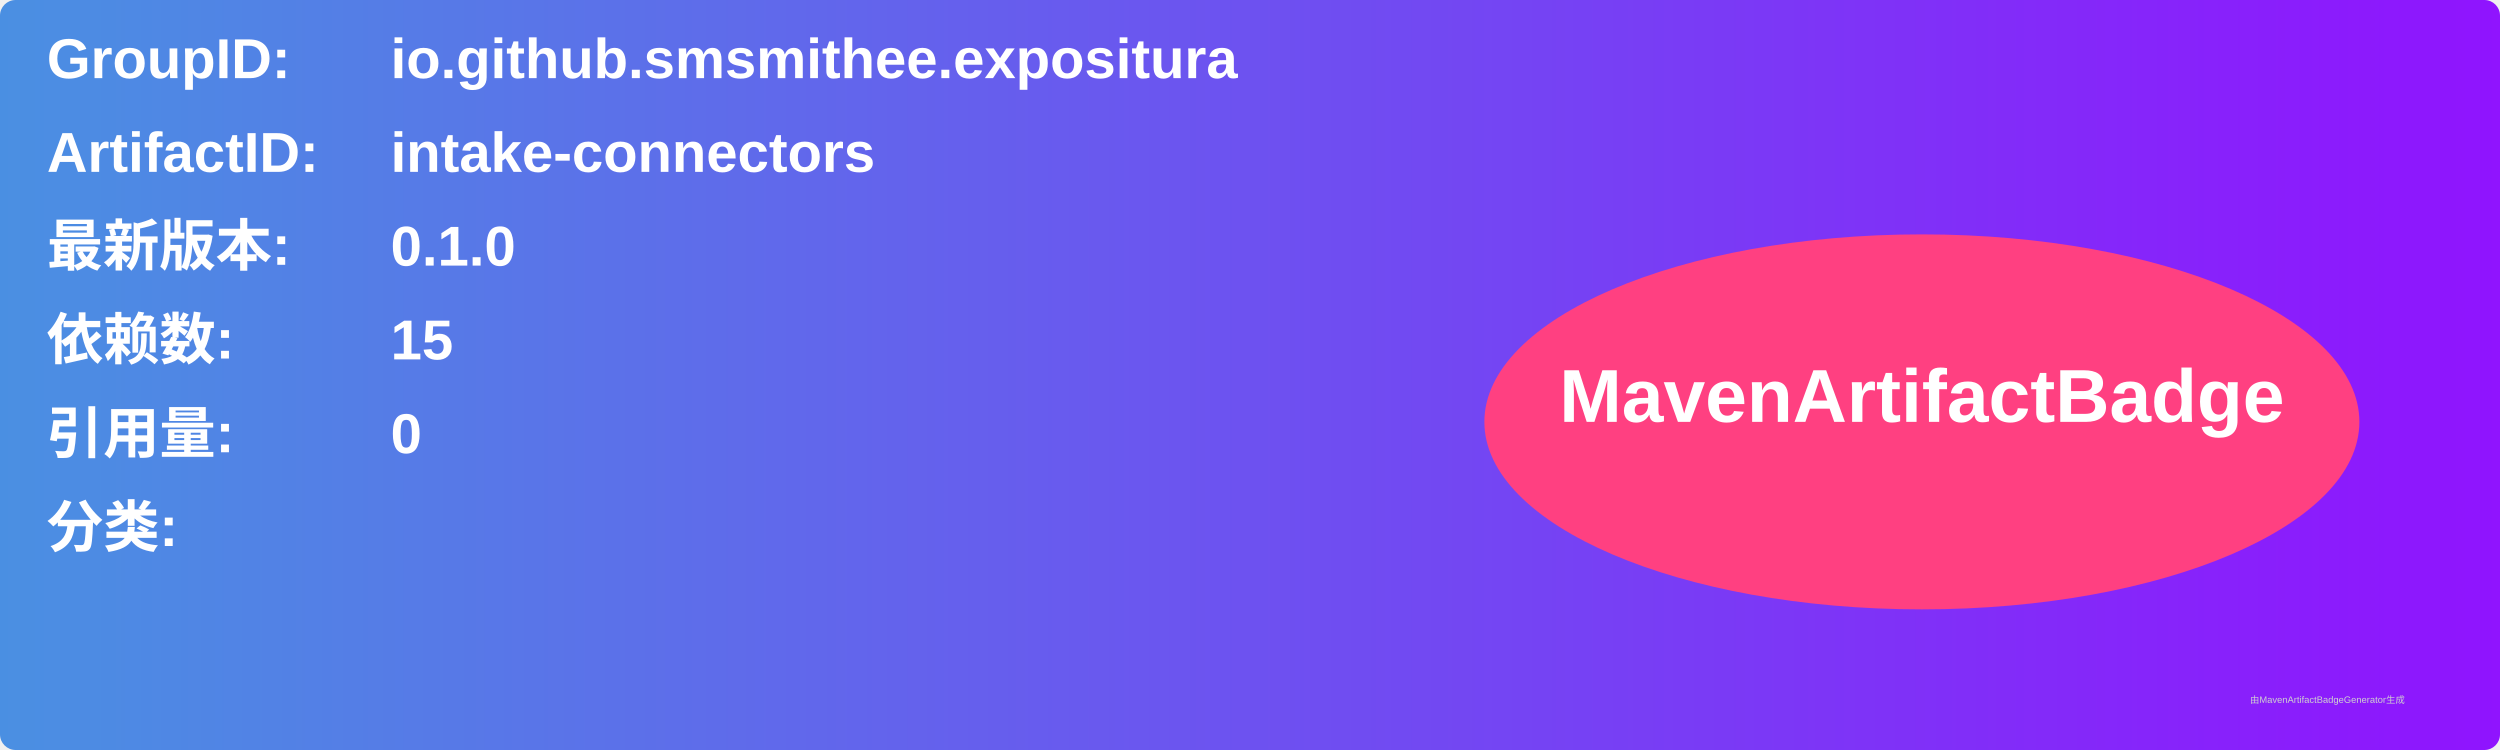
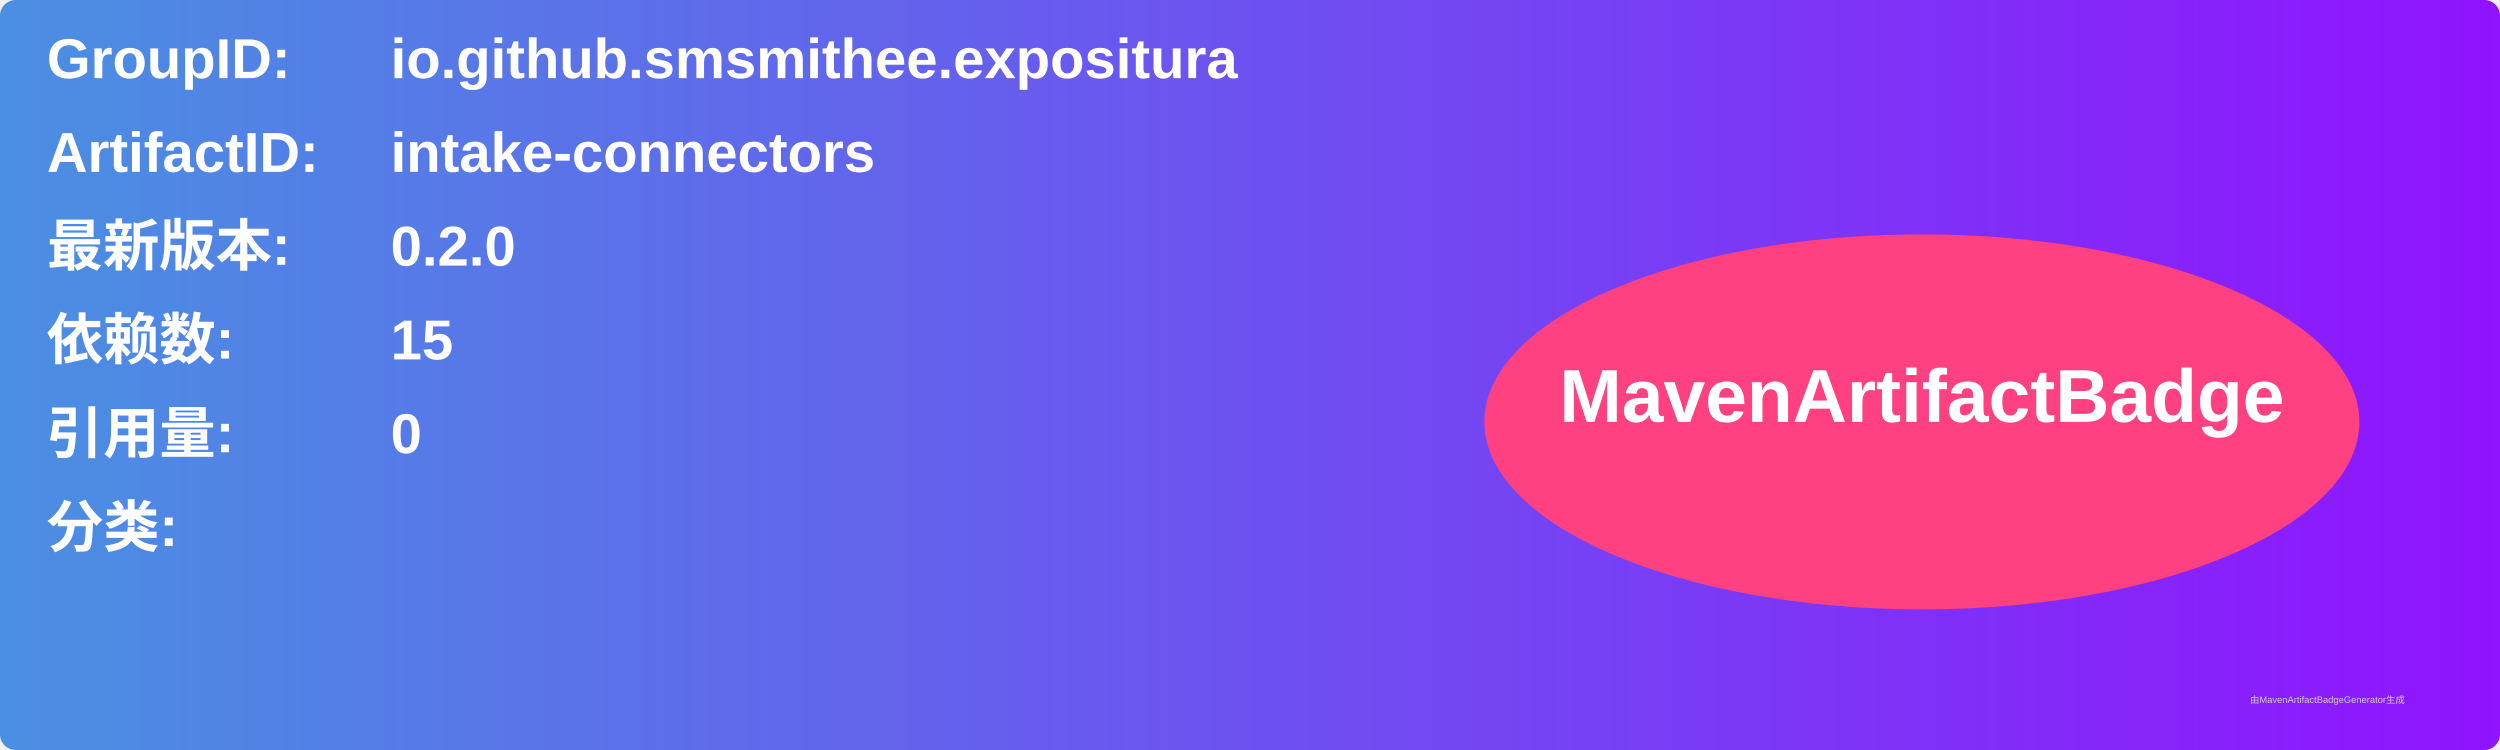
<svg xmlns="http://www.w3.org/2000/svg" width="800" height="240" viewBox="0 0 800 240">
  <linearGradient id="grad" x1="0%" y1="0%" x2="100%" y2="0%">
    <stop offset="0%" stop-color="#4a90e2" />
    <stop offset="100%" stop-color="#9013fe" />
  </linearGradient>
  <rect width="100%" height="100%" rx="5" ry="5" fill="url(#grad)" />
  <g transform="translate(15, 15)">
    <text x="0" y="10" font-family="Arial" font-size="18" fill="white" font-weight="bold" width="260">GroupID:</text>
    <text x="110" y="10" font-family="Arial" font-size="18" fill="white" font-weight="bold" width="460">io.github.smsmithee.expositura</text>
    <text x="0" y="40" font-family="Arial" font-size="18" fill="white" font-weight="bold" width="260">ArtifactID:</text>
    <text x="110" y="40" font-family="Arial" font-size="18" fill="white" font-weight="bold" width="460">intake-connectors</text>
    <text x="0" y="70" font-family="Arial" font-size="18" fill="white" font-weight="bold">最新版本:</text>
    <text x="110" y="70" font-family="Arial" font-size="18" fill="white" font-weight="bold">
-       <tspan font-weight="bold">0.1.0</tspan>
+       <tspan font-weight="bold">0.2.0</tspan>
    </text>
    <text x="0" y="100" font-family="Arial" font-size="18" fill="white" font-weight="bold">依赖数: </text>
    <text x="110" y="100" font-family="Arial" font-size="18" fill="white">
      <tspan font-weight="bold">15</tspan>
    </text>
    <text x="0" y="130" font-family="Arial" font-size="18" fill="white" font-weight="bold">引用量: </text>
    <text x="110" y="130" font-family="Arial" font-size="18" fill="white">
      <tspan font-weight="bold">0</tspan>
    </text>
    <text x="0" y="160" font-family="Arial" font-size="18" fill="white" font-weight="bold">分类:</text>
    <text x="10" y="190" font-family="Arial" font-size="10" fill="white">
      <tspan font-weight="bold" />
    </text>
    <ellipse cx="600" cy="120" rx="140" ry="60" fill="#ff4081" />
    <text x="600" y="120" text-anchor="middle" font-family="Arial" font-size="24" fill="white" font-weight="bold">MavenArtifactBadge</text>
  </g>
  <text x="720" y="225" font-family="Arial" font-size="3" fill="#d0d0d0">由MavenArtifactBadgeGenerator生成</text>
</svg>
